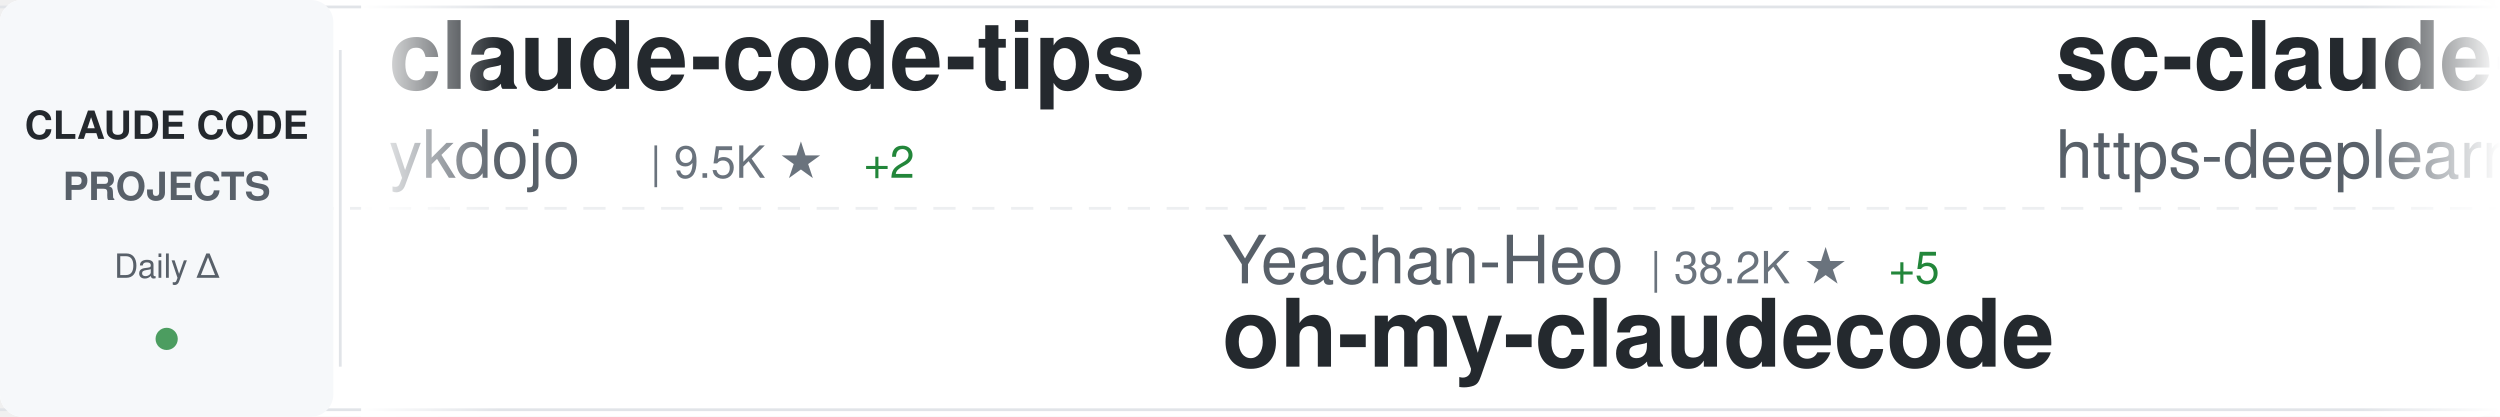
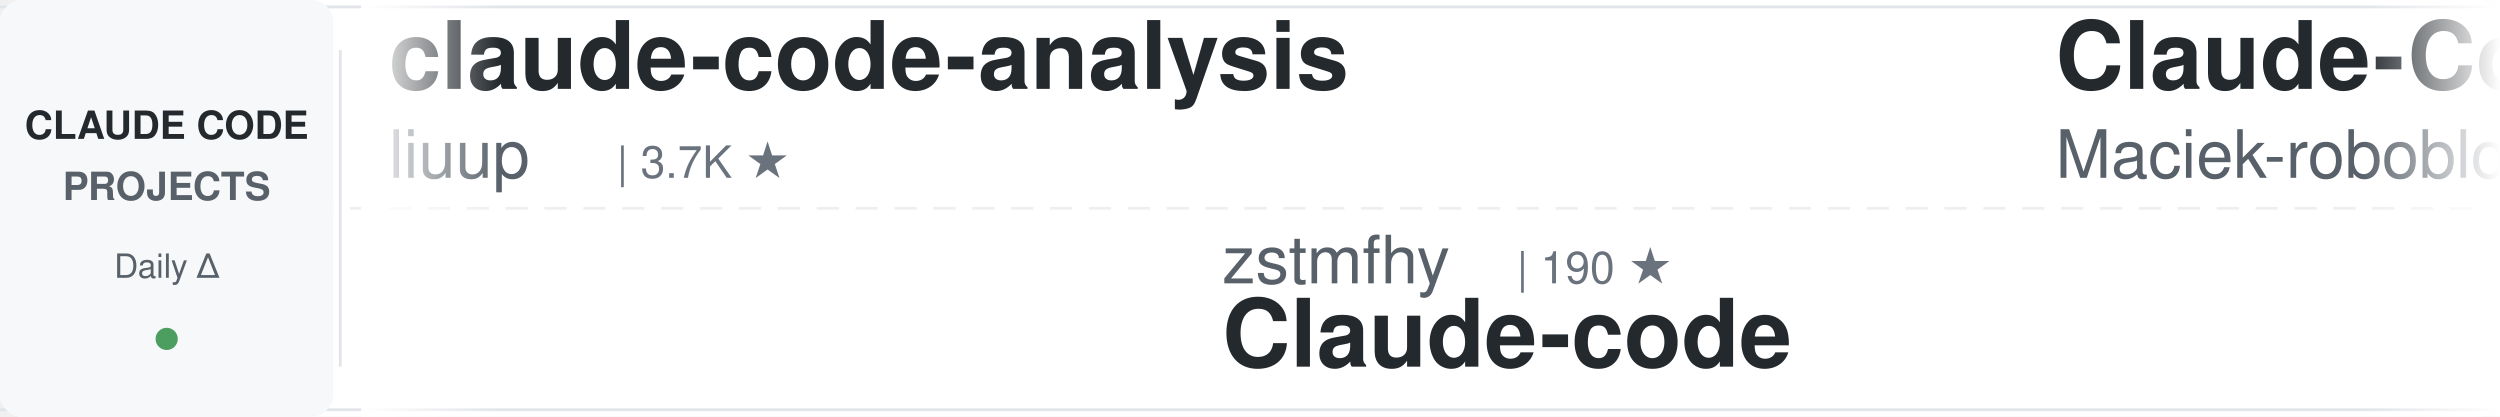
<svg xmlns="http://www.w3.org/2000/svg" width="900" height="150">
  <defs>
    <linearGradient id="awesomeLeftFade" x1="0%" y1="0%" x2="100%" y2="0%">
      <stop offset="0%" style="stop-color:#ffffff;stop-opacity:1" />
      <stop offset="100%" style="stop-color:#ffffff;stop-opacity:0" />
    </linearGradient>
    <linearGradient id="awesomeRightFade" x1="0%" y1="0%" x2="100%" y2="0%">
      <stop offset="0%" style="stop-color:#ffffff;stop-opacity:0" />
      <stop offset="100%" style="stop-color:#ffffff;stop-opacity:1" />
    </linearGradient>
  </defs>
  <rect width="900" height="150" fill="#ffffff" rx="8" />
  <rect x="0" y="2" width="900" height="1" fill="#e1e4e8" />
  <rect x="0" y="147" width="900" height="1" fill="#e1e4e8" />
  <line x1="0" y1="75" x2="900" y2="75" stroke="#e1e4e8" stroke-width="1" stroke-dasharray="8 6" opacity="0.6" />
  <rect x="0" y="0" width="120" height="150" fill="#f6f8fa" rx="8" />
  <text x="60" y="50" font-family="-apple-system, BlinkMacSystemFont, 'Segoe UI', Helvetica, Arial, sans-serif" font-size="14" font-weight="600" fill="#24292e" text-anchor="middle">CLAUDE CODE</text>
  <text x="60" y="72" font-family="-apple-system, BlinkMacSystemFont, 'Segoe UI', Helvetica, Arial, sans-serif" font-size="14" font-weight="600" fill="#586069" text-anchor="middle">PROJECTS</text>
  <text x="60" y="100" font-family="-apple-system, BlinkMacSystemFont, 'Segoe UI', Helvetica, Arial, sans-serif" font-size="12" font-weight="500" fill="#586069" text-anchor="middle">Daily Δ</text>
  <circle cx="60" cy="122" r="4" fill="#22863a" opacity="0.8" />
  <rect x="122" y="18" width="1" height="114" fill="#e1e4e8" />
  <clipPath id="awesomeTickerClip">
    <rect x="130" y="0" width="770" height="150" />
  </clipPath>
  <g clip-path="url(#awesomeTickerClip)">
    <g id="awesomeTickerItems">
      <animateTransform attributeName="transform" attributeType="XML" type="translate" from="0 0" to="-3000 0" dur="54s" repeatCount="indefinite" />
      <g transform="translate(0, 0)">
-         <text x="140" y="32" font-family="-apple-system, BlinkMacSystemFont, 'Segoe UI', Helvetica, Arial, sans-serif" font-size="34" font-weight="600" fill="#24292e">claude-code-tips</text>
-         <text x="140" y="64" font-family="-apple-system, BlinkMacSystemFont, 'Segoe UI', Helvetica, Arial, sans-serif" font-size="24" font-weight="400" fill="#586069">ykdojo</text>
-         <text x="234" y="64" font-family="-apple-system, BlinkMacSystemFont, 'Segoe UI', Helvetica, Arial, sans-serif" font-size="16" font-weight="500" fill="#6a737d">| 9.5K ★</text>
-         <text x="311" y="64" font-family="-apple-system, BlinkMacSystemFont, 'Segoe UI', Helvetica, Arial, sans-serif" font-size="16" font-weight="500" fill="#22863a"> +2</text>
+         <text x="140" y="32" font-family="-apple-system, BlinkMacSystemFont, 'Segoe UI', Helvetica, Arial, sans-serif" font-size="34" font-weight="600" fill="#24292e">claude-code-analysis</text>
+         <text x="140" y="64" font-family="-apple-system, BlinkMacSystemFont, 'Segoe UI', Helvetica, Arial, sans-serif" font-size="24" font-weight="400" fill="#586069">liuup</text>
+         <text x="222" y="64" font-family="-apple-system, BlinkMacSystemFont, 'Segoe UI', Helvetica, Arial, sans-serif" font-size="16" font-weight="500" fill="#6a737d">| 3.7K ★</text>
      </g>
      <g transform="translate(300, 0)">
-         <text x="140" y="102" font-family="-apple-system, BlinkMacSystemFont, 'Segoe UI', Helvetica, Arial, sans-serif" font-size="24" font-weight="400" fill="#586069">Yeachan-Heo</text>
-         <text x="294" y="102" font-family="-apple-system, BlinkMacSystemFont, 'Segoe UI', Helvetica, Arial, sans-serif" font-size="16" font-weight="500" fill="#6a737d">| 38.2K ★</text>
-         <text x="380" y="102" font-family="-apple-system, BlinkMacSystemFont, 'Segoe UI', Helvetica, Arial, sans-serif" font-size="16" font-weight="500" fill="#22863a"> +5</text>
-         <text x="140" y="132" font-family="-apple-system, BlinkMacSystemFont, 'Segoe UI', Helvetica, Arial, sans-serif" font-size="34" font-weight="600" fill="#24292e">oh-my-claudecode</text>
-       </g>
-       <g transform="translate(600, 0)">
-         <text x="140" y="32" font-family="-apple-system, BlinkMacSystemFont, 'Segoe UI', Helvetica, Arial, sans-serif" font-size="34" font-weight="600" fill="#24292e">sc-claude-code-files</text>
-         <text x="140" y="64" font-family="-apple-system, BlinkMacSystemFont, 'Segoe UI', Helvetica, Arial, sans-serif" font-size="24" font-weight="400" fill="#586069">https-deeplearning-ai</text>
-         <text x="414" y="64" font-family="-apple-system, BlinkMacSystemFont, 'Segoe UI', Helvetica, Arial, sans-serif" font-size="16" font-weight="500" fill="#6a737d">| 537 ★</text>
-         <text x="482" y="64" font-family="-apple-system, BlinkMacSystemFont, 'Segoe UI', Helvetica, Arial, sans-serif" font-size="16" font-weight="500" fill="#22863a"> +1</text>
-       </g>
-       <g transform="translate(900, 0)">
-         <text x="140" y="102" font-family="-apple-system, BlinkMacSystemFont, 'Segoe UI', Helvetica, Arial, sans-serif" font-size="24" font-weight="400" fill="#586069">daymade</text>
-         <text x="246" y="102" font-family="-apple-system, BlinkMacSystemFont, 'Segoe UI', Helvetica, Arial, sans-serif" font-size="16" font-weight="500" fill="#6a737d">| 1.3K ★</text>
-         <text x="323" y="102" font-family="-apple-system, BlinkMacSystemFont, 'Segoe UI', Helvetica, Arial, sans-serif" font-size="16" font-weight="500" fill="#22863a"> +1.3K</text>
-         <text x="140" y="132" font-family="-apple-system, BlinkMacSystemFont, 'Segoe UI', Helvetica, Arial, sans-serif" font-size="34" font-weight="600" fill="#24292e">claude-code-skills</text>
-       </g>
-       <g transform="translate(1200, 0)">
-         <text x="140" y="32" font-family="-apple-system, BlinkMacSystemFont, 'Segoe UI', Helvetica, Arial, sans-serif" font-size="34" font-weight="600" fill="#24292e">claude-code-telegram</text>
-         <text x="140" y="64" font-family="-apple-system, BlinkMacSystemFont, 'Segoe UI', Helvetica, Arial, sans-serif" font-size="24" font-weight="400" fill="#586069">RichardAtCT</text>
-         <text x="294" y="64" font-family="-apple-system, BlinkMacSystemFont, 'Segoe UI', Helvetica, Arial, sans-serif" font-size="16" font-weight="500" fill="#6a737d">| 2.7K ★</text>
-       </g>
-       <g transform="translate(1500, 0)">
        <text x="140" y="102" font-family="-apple-system, BlinkMacSystemFont, 'Segoe UI', Helvetica, Arial, sans-serif" font-size="24" font-weight="400" fill="#586069">zstmfhy</text>
        <text x="246" y="102" font-family="-apple-system, BlinkMacSystemFont, 'Segoe UI', Helvetica, Arial, sans-serif" font-size="16" font-weight="500" fill="#6a737d">| 190 ★</text>
        <text x="140" y="132" font-family="-apple-system, BlinkMacSystemFont, 'Segoe UI', Helvetica, Arial, sans-serif" font-size="34" font-weight="600" fill="#24292e">Claude-code</text>
      </g>
+       <g transform="translate(600, 0)">
+         <text x="140" y="32" font-family="-apple-system, BlinkMacSystemFont, 'Segoe UI', Helvetica, Arial, sans-serif" font-size="34" font-weight="600" fill="#24292e">Claude-Code-Usage-Monito...</text>
+         <text x="140" y="64" font-family="-apple-system, BlinkMacSystemFont, 'Segoe UI', Helvetica, Arial, sans-serif" font-size="24" font-weight="400" fill="#586069">Maciek-roboblog</text>
+         <text x="342" y="64" font-family="-apple-system, BlinkMacSystemFont, 'Segoe UI', Helvetica, Arial, sans-serif" font-size="16" font-weight="500" fill="#6a737d">| 8.5K ★</text>
+       </g>
+       <g transform="translate(900, 0)">
+         <text x="140" y="102" font-family="-apple-system, BlinkMacSystemFont, 'Segoe UI', Helvetica, Arial, sans-serif" font-size="24" font-weight="400" fill="#586069">Alishahryar1</text>
+         <text x="306" y="102" font-family="-apple-system, BlinkMacSystemFont, 'Segoe UI', Helvetica, Arial, sans-serif" font-size="16" font-weight="500" fill="#6a737d">| 42.9K ★</text>
+         <text x="392" y="102" font-family="-apple-system, BlinkMacSystemFont, 'Segoe UI', Helvetica, Arial, sans-serif" font-size="16" font-weight="500" fill="#22863a"> +16</text>
+         <text x="140" y="132" font-family="-apple-system, BlinkMacSystemFont, 'Segoe UI', Helvetica, Arial, sans-serif" font-size="34" font-weight="600" fill="#24292e">free-claude-code</text>
+       </g>
+       <g transform="translate(1200, 0)">
+         <text x="140" y="32" font-family="-apple-system, BlinkMacSystemFont, 'Segoe UI', Helvetica, Arial, sans-serif" font-size="34" font-weight="600" fill="#24292e">claude-code-showcase</text>
+         <text x="140" y="64" font-family="-apple-system, BlinkMacSystemFont, 'Segoe UI', Helvetica, Arial, sans-serif" font-size="24" font-weight="400" fill="#586069">ChrisWiles</text>
+         <text x="282" y="64" font-family="-apple-system, BlinkMacSystemFont, 'Segoe UI', Helvetica, Arial, sans-serif" font-size="16" font-weight="500" fill="#6a737d">| 6.0K ★</text>
+       </g>
+       <g transform="translate(1500, 0)">
+         <text x="140" y="102" font-family="-apple-system, BlinkMacSystemFont, 'Segoe UI', Helvetica, Arial, sans-serif" font-size="24" font-weight="400" fill="#586069">anthropics</text>
+         <text x="282" y="102" font-family="-apple-system, BlinkMacSystemFont, 'Segoe UI', Helvetica, Arial, sans-serif" font-size="16" font-weight="500" fill="#6a737d">| 8.5K ★</text>
+         <text x="140" y="132" font-family="-apple-system, BlinkMacSystemFont, 'Segoe UI', Helvetica, Arial, sans-serif" font-size="34" font-weight="600" fill="#24292e">claude-code-action</text>
+       </g>
      <g transform="translate(1800, 0)">
-         <text x="140" y="32" font-family="-apple-system, BlinkMacSystemFont, 'Segoe UI', Helvetica, Arial, sans-serif" font-size="34" font-weight="600" fill="#24292e">claude-code-transcripts</text>
-         <text x="140" y="64" font-family="-apple-system, BlinkMacSystemFont, 'Segoe UI', Helvetica, Arial, sans-serif" font-size="24" font-weight="400" fill="#586069">simonw</text>
-         <text x="234" y="64" font-family="-apple-system, BlinkMacSystemFont, 'Segoe UI', Helvetica, Arial, sans-serif" font-size="16" font-weight="500" fill="#6a737d">| 1.6K ★</text>
+         <text x="140" y="32" font-family="-apple-system, BlinkMacSystemFont, 'Segoe UI', Helvetica, Arial, sans-serif" font-size="34" font-weight="600" fill="#24292e">claude-code-source-code</text>
+         <text x="140" y="64" font-family="-apple-system, BlinkMacSystemFont, 'Segoe UI', Helvetica, Arial, sans-serif" font-size="24" font-weight="400" fill="#586069">777genius</text>
+         <text x="270" y="64" font-family="-apple-system, BlinkMacSystemFont, 'Segoe UI', Helvetica, Arial, sans-serif" font-size="16" font-weight="500" fill="#6a737d">| 923 ★</text>
      </g>
      <g transform="translate(2100, 0)">
-         <text x="140" y="102" font-family="-apple-system, BlinkMacSystemFont, 'Segoe UI', Helvetica, Arial, sans-serif" font-size="24" font-weight="400" fill="#586069">sugyan</text>
-         <text x="234" y="102" font-family="-apple-system, BlinkMacSystemFont, 'Segoe UI', Helvetica, Arial, sans-serif" font-size="16" font-weight="500" fill="#6a737d">| 1.1K ★</text>
-         <text x="140" y="132" font-family="-apple-system, BlinkMacSystemFont, 'Segoe UI', Helvetica, Arial, sans-serif" font-size="34" font-weight="600" fill="#24292e">claude-code-webui</text>
+         <text x="140" y="102" font-family="-apple-system, BlinkMacSystemFont, 'Segoe UI', Helvetica, Arial, sans-serif" font-size="24" font-weight="400" fill="#586069">Windy3f3f3f3f</text>
+         <text x="318" y="102" font-family="-apple-system, BlinkMacSystemFont, 'Segoe UI', Helvetica, Arial, sans-serif" font-size="16" font-weight="500" fill="#6a737d">| 3.3K ★</text>
+         <text x="395" y="102" font-family="-apple-system, BlinkMacSystemFont, 'Segoe UI', Helvetica, Arial, sans-serif" font-size="16" font-weight="500" fill="#22863a"> +2</text>
+         <text x="140" y="132" font-family="-apple-system, BlinkMacSystemFont, 'Segoe UI', Helvetica, Arial, sans-serif" font-size="34" font-weight="600" fill="#24292e">how-claude-code-works</text>
      </g>
      <g transform="translate(2400, 0)">
-         <text x="140" y="32" font-family="-apple-system, BlinkMacSystemFont, 'Segoe UI', Helvetica, Arial, sans-serif" font-size="34" font-weight="600" fill="#24292e">ClaudeCodeAgents</text>
-         <text x="140" y="64" font-family="-apple-system, BlinkMacSystemFont, 'Segoe UI', Helvetica, Arial, sans-serif" font-size="24" font-weight="400" fill="#586069">darcyegb</text>
-         <text x="258" y="64" font-family="-apple-system, BlinkMacSystemFont, 'Segoe UI', Helvetica, Arial, sans-serif" font-size="16" font-weight="500" fill="#6a737d">| 749 ★</text>
-         <text x="326" y="64" font-family="-apple-system, BlinkMacSystemFont, 'Segoe UI', Helvetica, Arial, sans-serif" font-size="16" font-weight="500" fill="#cb2431"> -1</text>
+         <text x="140" y="32" font-family="-apple-system, BlinkMacSystemFont, 'Segoe UI', Helvetica, Arial, sans-serif" font-size="34" font-weight="600" fill="#24292e">claude-code-local</text>
+         <text x="140" y="64" font-family="-apple-system, BlinkMacSystemFont, 'Segoe UI', Helvetica, Arial, sans-serif" font-size="24" font-weight="400" fill="#586069">nicedreamzapp</text>
+         <text x="318" y="64" font-family="-apple-system, BlinkMacSystemFont, 'Segoe UI', Helvetica, Arial, sans-serif" font-size="16" font-weight="500" fill="#6a737d">| 3.0K ★</text>
+         <text x="395" y="64" font-family="-apple-system, BlinkMacSystemFont, 'Segoe UI', Helvetica, Arial, sans-serif" font-size="16" font-weight="500" fill="#22863a"> +2</text>
      </g>
      <g transform="translate(2700, 0)">
-         <text x="140" y="102" font-family="-apple-system, BlinkMacSystemFont, 'Segoe UI', Helvetica, Arial, sans-serif" font-size="24" font-weight="400" fill="#586069">shareAI-lab</text>
-         <text x="294" y="102" font-family="-apple-system, BlinkMacSystemFont, 'Segoe UI', Helvetica, Arial, sans-serif" font-size="16" font-weight="500" fill="#6a737d">| 72.6K ★</text>
-         <text x="380" y="102" font-family="-apple-system, BlinkMacSystemFont, 'Segoe UI', Helvetica, Arial, sans-serif" font-size="16" font-weight="500" fill="#22863a"> +3</text>
-         <text x="140" y="132" font-family="-apple-system, BlinkMacSystemFont, 'Segoe UI', Helvetica, Arial, sans-serif" font-size="34" font-weight="600" fill="#24292e">learn-claude-code</text>
+         <text x="140" y="102" font-family="-apple-system, BlinkMacSystemFont, 'Segoe UI', Helvetica, Arial, sans-serif" font-size="24" font-weight="400" fill="#586069">ghuntley</text>
+         <text x="258" y="102" font-family="-apple-system, BlinkMacSystemFont, 'Segoe UI', Helvetica, Arial, sans-serif" font-size="16" font-weight="500" fill="#6a737d">| 987 ★</text>
+         <text x="140" y="132" font-family="-apple-system, BlinkMacSystemFont, 'Segoe UI', Helvetica, Arial, sans-serif" font-size="34" font-weight="600" fill="#24292e">claude-code-source-code-...</text>
      </g>
      <g transform="translate(3000, 0)">
-         <text x="140" y="32" font-family="-apple-system, BlinkMacSystemFont, 'Segoe UI', Helvetica, Arial, sans-serif" font-size="34" font-weight="600" fill="#24292e">claude-code-tips</text>
-         <text x="140" y="64" font-family="-apple-system, BlinkMacSystemFont, 'Segoe UI', Helvetica, Arial, sans-serif" font-size="24" font-weight="400" fill="#586069">ykdojo</text>
-         <text x="234" y="64" font-family="-apple-system, BlinkMacSystemFont, 'Segoe UI', Helvetica, Arial, sans-serif" font-size="16" font-weight="500" fill="#6a737d">| 9.5K ★</text>
-         <text x="311" y="64" font-family="-apple-system, BlinkMacSystemFont, 'Segoe UI', Helvetica, Arial, sans-serif" font-size="16" font-weight="500" fill="#22863a"> +2</text>
+         <text x="140" y="32" font-family="-apple-system, BlinkMacSystemFont, 'Segoe UI', Helvetica, Arial, sans-serif" font-size="34" font-weight="600" fill="#24292e">claude-code-analysis</text>
+         <text x="140" y="64" font-family="-apple-system, BlinkMacSystemFont, 'Segoe UI', Helvetica, Arial, sans-serif" font-size="24" font-weight="400" fill="#586069">liuup</text>
+         <text x="222" y="64" font-family="-apple-system, BlinkMacSystemFont, 'Segoe UI', Helvetica, Arial, sans-serif" font-size="16" font-weight="500" fill="#6a737d">| 3.7K ★</text>
      </g>
      <g transform="translate(3300, 0)">
-         <text x="140" y="102" font-family="-apple-system, BlinkMacSystemFont, 'Segoe UI', Helvetica, Arial, sans-serif" font-size="24" font-weight="400" fill="#586069">Yeachan-Heo</text>
-         <text x="294" y="102" font-family="-apple-system, BlinkMacSystemFont, 'Segoe UI', Helvetica, Arial, sans-serif" font-size="16" font-weight="500" fill="#6a737d">| 38.2K ★</text>
-         <text x="380" y="102" font-family="-apple-system, BlinkMacSystemFont, 'Segoe UI', Helvetica, Arial, sans-serif" font-size="16" font-weight="500" fill="#22863a"> +5</text>
-         <text x="140" y="132" font-family="-apple-system, BlinkMacSystemFont, 'Segoe UI', Helvetica, Arial, sans-serif" font-size="34" font-weight="600" fill="#24292e">oh-my-claudecode</text>
+         <text x="140" y="102" font-family="-apple-system, BlinkMacSystemFont, 'Segoe UI', Helvetica, Arial, sans-serif" font-size="24" font-weight="400" fill="#586069">zstmfhy</text>
+         <text x="246" y="102" font-family="-apple-system, BlinkMacSystemFont, 'Segoe UI', Helvetica, Arial, sans-serif" font-size="16" font-weight="500" fill="#6a737d">| 190 ★</text>
+         <text x="140" y="132" font-family="-apple-system, BlinkMacSystemFont, 'Segoe UI', Helvetica, Arial, sans-serif" font-size="34" font-weight="600" fill="#24292e">Claude-code</text>
      </g>
      <g transform="translate(3600, 0)">
-         <text x="140" y="32" font-family="-apple-system, BlinkMacSystemFont, 'Segoe UI', Helvetica, Arial, sans-serif" font-size="34" font-weight="600" fill="#24292e">sc-claude-code-files</text>
-         <text x="140" y="64" font-family="-apple-system, BlinkMacSystemFont, 'Segoe UI', Helvetica, Arial, sans-serif" font-size="24" font-weight="400" fill="#586069">https-deeplearning-ai</text>
-         <text x="414" y="64" font-family="-apple-system, BlinkMacSystemFont, 'Segoe UI', Helvetica, Arial, sans-serif" font-size="16" font-weight="500" fill="#6a737d">| 537 ★</text>
-         <text x="482" y="64" font-family="-apple-system, BlinkMacSystemFont, 'Segoe UI', Helvetica, Arial, sans-serif" font-size="16" font-weight="500" fill="#22863a"> +1</text>
+         <text x="140" y="32" font-family="-apple-system, BlinkMacSystemFont, 'Segoe UI', Helvetica, Arial, sans-serif" font-size="34" font-weight="600" fill="#24292e">Claude-Code-Usage-Monito...</text>
+         <text x="140" y="64" font-family="-apple-system, BlinkMacSystemFont, 'Segoe UI', Helvetica, Arial, sans-serif" font-size="24" font-weight="400" fill="#586069">Maciek-roboblog</text>
+         <text x="342" y="64" font-family="-apple-system, BlinkMacSystemFont, 'Segoe UI', Helvetica, Arial, sans-serif" font-size="16" font-weight="500" fill="#6a737d">| 8.5K ★</text>
      </g>
      <g transform="translate(3900, 0)">
-         <text x="140" y="102" font-family="-apple-system, BlinkMacSystemFont, 'Segoe UI', Helvetica, Arial, sans-serif" font-size="24" font-weight="400" fill="#586069">daymade</text>
-         <text x="246" y="102" font-family="-apple-system, BlinkMacSystemFont, 'Segoe UI', Helvetica, Arial, sans-serif" font-size="16" font-weight="500" fill="#6a737d">| 1.3K ★</text>
-         <text x="323" y="102" font-family="-apple-system, BlinkMacSystemFont, 'Segoe UI', Helvetica, Arial, sans-serif" font-size="16" font-weight="500" fill="#22863a"> +1.3K</text>
-         <text x="140" y="132" font-family="-apple-system, BlinkMacSystemFont, 'Segoe UI', Helvetica, Arial, sans-serif" font-size="34" font-weight="600" fill="#24292e">claude-code-skills</text>
+         <text x="140" y="102" font-family="-apple-system, BlinkMacSystemFont, 'Segoe UI', Helvetica, Arial, sans-serif" font-size="24" font-weight="400" fill="#586069">Alishahryar1</text>
+         <text x="306" y="102" font-family="-apple-system, BlinkMacSystemFont, 'Segoe UI', Helvetica, Arial, sans-serif" font-size="16" font-weight="500" fill="#6a737d">| 42.9K ★</text>
+         <text x="392" y="102" font-family="-apple-system, BlinkMacSystemFont, 'Segoe UI', Helvetica, Arial, sans-serif" font-size="16" font-weight="500" fill="#22863a"> +16</text>
+         <text x="140" y="132" font-family="-apple-system, BlinkMacSystemFont, 'Segoe UI', Helvetica, Arial, sans-serif" font-size="34" font-weight="600" fill="#24292e">free-claude-code</text>
      </g>
    </g>
  </g>
  <rect x="130" y="0" width="50" height="150" fill="url(#awesomeLeftFade)" />
  <rect x="850" y="0" width="50" height="150" fill="url(#awesomeRightFade)" />
</svg>
